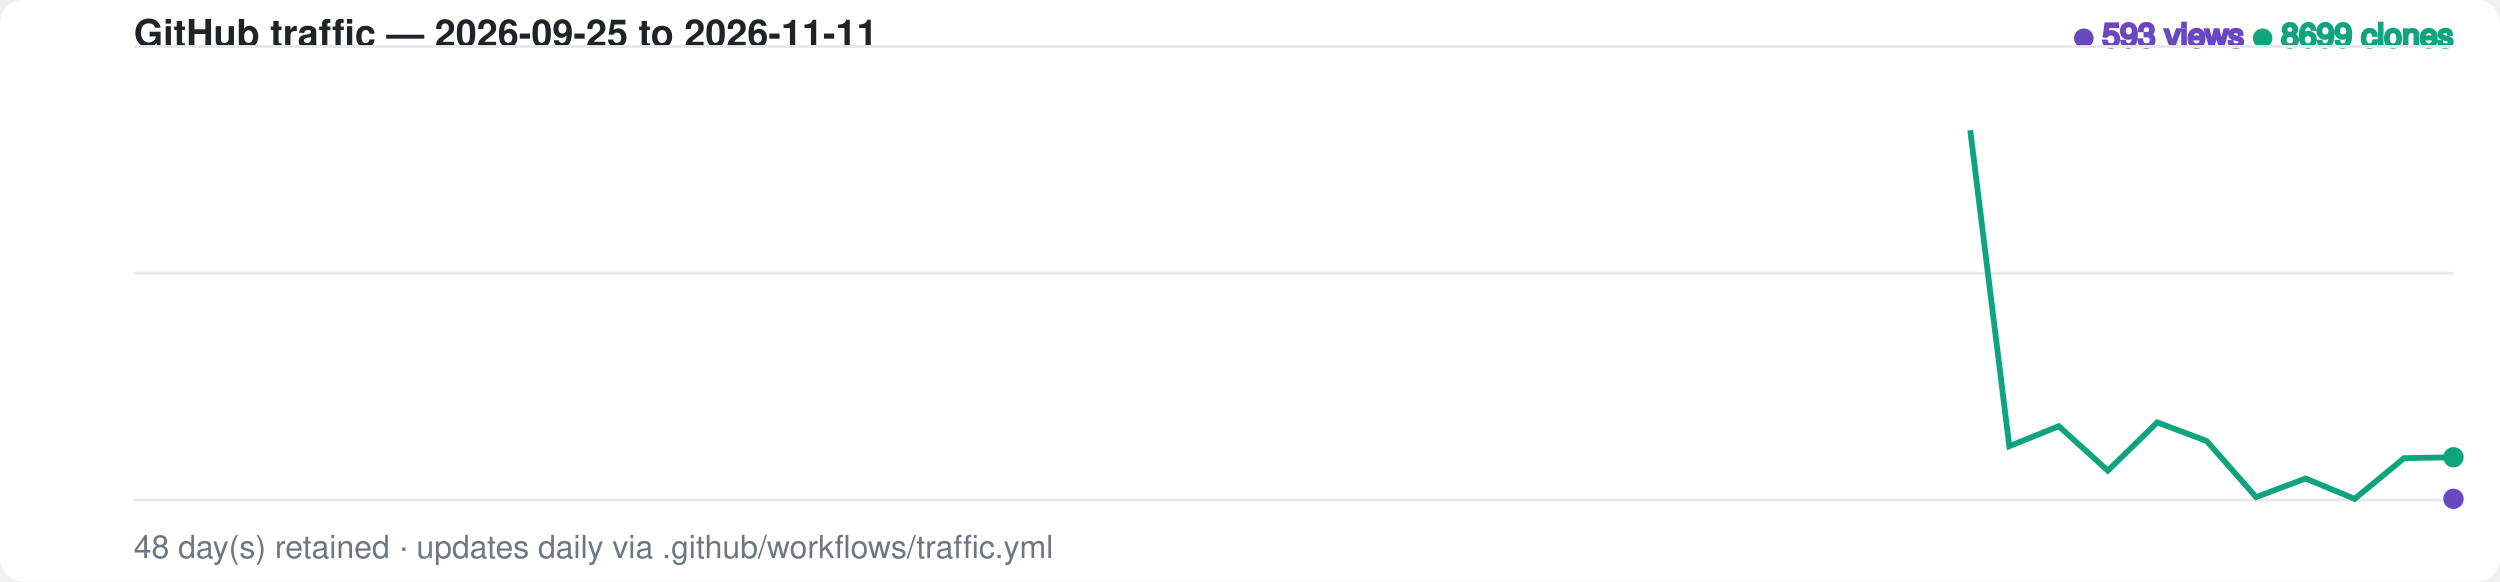
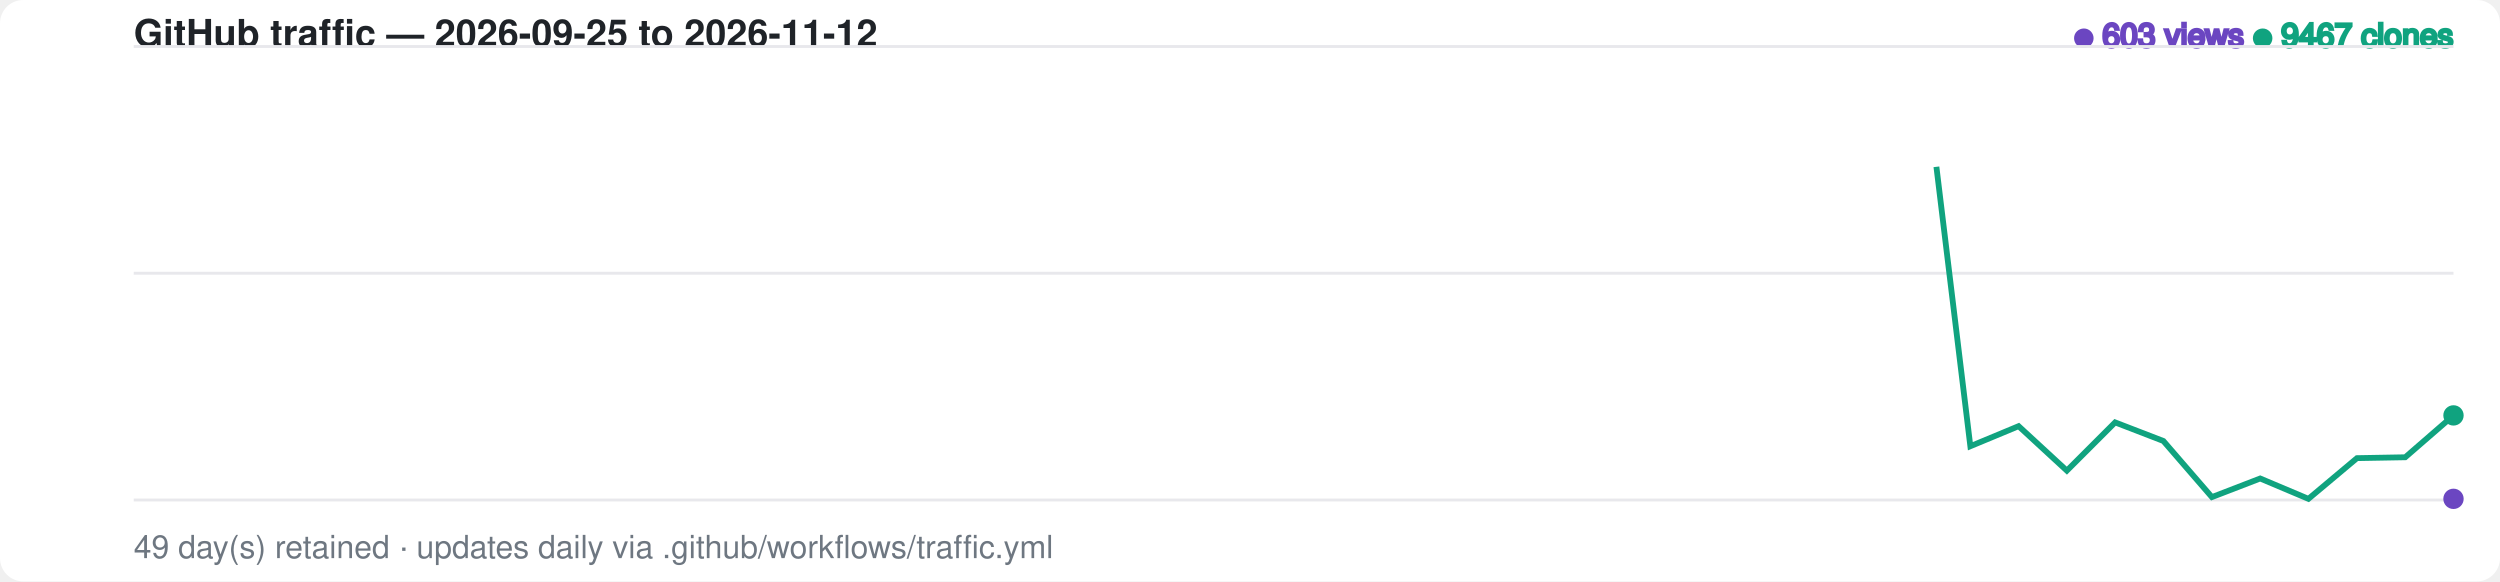
<svg xmlns="http://www.w3.org/2000/svg" width="860" height="200" viewBox="0 0 860 200" font-family="-apple-system,BlinkMacSystemFont,Segoe UI,Helvetica,Arial,sans-serif">
  <style>
    .bg { fill: #ffffff; }
    .grid { stroke: #e8e8ec; stroke-width: 1; }
    .label { fill: #6e7781; font-size: 11px; }
    .title { fill: #1f2328; font-size: 13px; font-weight: 600; }
    .views-fg { fill: #6b46c1; stroke: #6b46c1; }
    .clones-fg { fill: #10a37f; stroke: #10a37f; }
    .views-area { fill: #6b46c1; fill-opacity: 0.20; opacity: 0; animation: fadein 1s ease-out 0.6s forwards; }
    .clones-area { fill: #10a37f; fill-opacity: 0.15; opacity: 0; animation: fadein 1s ease-out 0.75s forwards; }
    @media (prefers-color-scheme: dark) {
      .bg { fill: #0d1117; }
      .grid { stroke: #2a2f37; }
      .label { fill: #8b949e; }
      .title { fill: #e6edf3; }
      .views-fg { fill: #a78bfa; stroke: #a78bfa; }
      .clones-fg { fill: #34d399; stroke: #34d399; }
      .views-area { fill: #a78bfa; fill-opacity: 0.20; }
      .clones-area { fill: #34d399; fill-opacity: 0.15; }
    }
    .views-line { fill: none; stroke-width: 2; stroke-dasharray: 798; stroke-dashoffset: 798; animation: draw 1.4s ease-out forwards; }
    .clones-line { fill: none; stroke-width: 2; stroke-dasharray: 798; stroke-dashoffset: 798; animation: draw 1.4s ease-out 0.15s forwards; }
    @keyframes draw { to { stroke-dashoffset: 0; } }
    @keyframes fadein { to { opacity: 1; } }
    .dot { animation: pulse 2s ease-in-out infinite; }
    @keyframes pulse { 0%,100% { r: 3; opacity: 1; } 50% { r: 5; opacity: 0.6; } }
  </style>
  <rect class="bg" width="860" height="200" rx="8" />
-   <text x="46" y="16" class="title">GitHub traffic — 2026-09-25 to 2026-11-11</text>
+   <text x="46" y="16" class="title">GitHub traffic — 2026-09-25 to 2026-11-12</text>
  <text x="844" y="16" text-anchor="end" class="label">
-     <tspan class="views-fg">● 593 views</tspan>
-     <tspan class="clones-fg">● 8699 clones</tspan>
+     <tspan class="views-fg">● 603 views</tspan>
+     <tspan class="clones-fg">● 9467 clones</tspan>
  </text>
  <line class="grid" x1="46" y1="16.0" x2="844" y2="16.0" />
  <line class="grid" x1="46" y1="94.0" x2="844" y2="94.0" />
  <line class="grid" x1="46" y1="172.0" x2="844" y2="172.0" />
-   <path class="views-area" d="M 46.0,172.0 L 63.0,172.0 L 80.0,172.0 L 96.9,172.0 L 113.9,170.5 L 130.9,170.5 L 147.9,170.9 L 164.9,170.1 L 181.8,170.9 L 198.8,171.7 L 215.8,171.5 L 232.8,171.6 L 249.7,171.7 L 266.7,171.8 L 283.7,171.7 L 300.7,170.3 L 317.7,171.5 L 334.6,171.4 L 351.6,171.7 L 368.6,171.2 L 385.6,171.6 L 402.6,171.7 L 419.5,171.9 L 436.5,171.9 L 453.5,171.7 L 470.5,171.7 L 487.4,171.7 L 504.4,172.0 L 521.4,171.7 L 538.4,170.9 L 555.4,171.8 L 572.3,171.6 L 589.3,171.0 L 606.3,171.4 L 623.3,171.8 L 640.3,171.6 L 657.2,171.8 L 674.2,171.3 L 691.2,171.5 L 708.2,171.6 L 725.1,172.0 L 742.1,171.3 L 759.1,171.7 L 776.1,172.0 L 793.1,171.9 L 810.0,171.9 L 827.0,171.8 L 844.0,171.6 L 844.0,172.0 L 46.0,172.0 Z" />
-   <path class="clones-area" d="M 46.0,172.0 L 63.0,172.0 L 80.0,172.0 L 96.9,172.0 L 113.9,170.7 L 130.9,171.8 L 147.9,171.9 L 164.9,171.3 L 181.8,171.8 L 198.8,172.0 L 215.8,170.6 L 232.8,169.2 L 249.7,171.2 L 266.7,172.0 L 283.7,172.0 L 300.7,170.2 L 317.7,169.9 L 334.6,169.4 L 351.6,171.2 L 368.6,166.7 L 385.6,170.4 L 402.6,170.7 L 419.5,171.4 L 436.5,171.7 L 453.5,171.5 L 470.5,170.7 L 487.4,171.7 L 504.4,170.8 L 521.4,169.6 L 538.4,171.1 L 555.4,171.6 L 572.3,171.1 L 589.3,171.6 L 606.3,171.5 L 623.3,171.1 L 640.3,171.7 L 657.2,171.1 L 674.2,16.0 L 691.2,153.5 L 708.2,146.6 L 725.1,161.9 L 742.1,145.3 L 759.1,151.7 L 776.1,171.0 L 793.1,164.6 L 810.0,171.6 L 827.0,157.6 L 844.0,157.3 L 844.0,172.0 L 46.0,172.0 Z" />
-   <path class="views-line views-fg" d="M 46.0,172.0 L 63.0,172.0 L 80.0,172.0 L 96.9,172.0 L 113.9,170.5 L 130.9,170.5 L 147.9,170.9 L 164.9,170.1 L 181.8,170.9 L 198.8,171.7 L 215.8,171.5 L 232.8,171.6 L 249.7,171.7 L 266.7,171.8 L 283.7,171.7 L 300.7,170.3 L 317.7,171.5 L 334.6,171.4 L 351.6,171.7 L 368.6,171.2 L 385.6,171.6 L 402.6,171.7 L 419.5,171.9 L 436.5,171.9 L 453.5,171.7 L 470.5,171.7 L 487.4,171.7 L 504.4,172.0 L 521.4,171.7 L 538.4,170.9 L 555.4,171.8 L 572.3,171.6 L 589.3,171.0 L 606.3,171.4 L 623.3,171.8 L 640.3,171.6 L 657.2,171.8 L 674.2,171.3 L 691.2,171.5 L 708.2,171.6 L 725.1,172.0 L 742.1,171.3 L 759.1,171.7 L 776.1,172.0 L 793.1,171.9 L 810.0,171.9 L 827.0,171.8 L 844.0,171.6" />
-   <path class="clones-line clones-fg" d="M 46.0,172.0 L 63.0,172.0 L 80.0,172.0 L 96.9,172.0 L 113.9,170.7 L 130.9,171.8 L 147.9,171.9 L 164.9,171.3 L 181.8,171.8 L 198.8,172.0 L 215.8,170.6 L 232.8,169.2 L 249.7,171.2 L 266.7,172.0 L 283.7,172.0 L 300.7,170.2 L 317.7,169.9 L 334.6,169.4 L 351.6,171.2 L 368.6,166.7 L 385.6,170.4 L 402.6,170.7 L 419.5,171.4 L 436.5,171.7 L 453.5,171.5 L 470.5,170.7 L 487.4,171.7 L 504.4,170.8 L 521.4,169.6 L 538.4,171.1 L 555.4,171.6 L 572.3,171.1 L 589.3,171.6 L 606.3,171.5 L 623.3,171.1 L 640.3,171.7 L 657.2,171.1 L 674.2,16.0 L 691.2,153.5 L 708.2,146.6 L 725.1,161.9 L 742.1,145.3 L 759.1,151.7 L 776.1,171.0 L 793.1,164.6 L 810.0,171.6 L 827.0,157.6 L 844.0,157.3" />
+   <path class="views-area" d="M 46.0,172.0 L 62.6,172.0 L 79.2,172.0 L 95.9,172.0 L 112.5,170.5 L 129.1,170.5 L 145.8,170.9 L 162.4,170.1 L 179.0,170.9 L 195.6,171.7 L 212.2,171.5 L 228.9,171.6 L 245.5,171.7 L 262.1,171.8 L 278.8,171.7 L 295.4,170.3 L 312.0,171.5 L 328.6,171.4 L 345.2,171.7 L 361.9,171.2 L 378.5,171.6 L 395.1,171.7 L 411.8,171.9 L 428.4,171.9 L 445.0,171.7 L 461.6,171.7 L 478.2,171.7 L 494.9,172.0 L 511.5,171.7 L 528.1,170.9 L 544.8,171.8 L 561.4,171.6 L 578.0,171.0 L 594.6,171.4 L 611.2,171.8 L 627.9,171.6 L 644.5,171.8 L 661.1,171.3 L 677.8,171.5 L 694.4,171.6 L 711.0,172.0 L 727.6,171.3 L 744.2,171.7 L 760.9,172.0 L 777.5,171.9 L 794.1,171.9 L 810.8,171.8 L 827.4,171.6 L 844.0,171.6 L 844.0,172.0 L 46.0,172.0 Z" />
+   <path class="clones-area" d="M 46.0,172.0 L 62.6,172.0 L 79.2,172.0 L 95.9,172.0 L 112.5,170.7 L 129.1,171.8 L 145.8,171.9 L 162.4,171.3 L 179.0,171.8 L 195.6,172.0 L 212.2,170.6 L 228.9,169.2 L 245.5,171.2 L 262.1,172.0 L 278.8,172.0 L 295.4,170.2 L 312.0,169.9 L 328.6,169.4 L 345.2,171.2 L 361.9,166.7 L 378.5,170.4 L 395.1,170.7 L 411.8,171.4 L 428.4,171.7 L 445.0,171.5 L 461.6,170.7 L 478.2,171.7 L 494.9,170.8 L 511.5,169.6 L 528.1,171.1 L 544.8,171.6 L 561.4,171.1 L 578.0,171.6 L 594.6,171.5 L 611.2,171.1 L 627.9,171.7 L 644.5,171.1 L 661.1,16.0 L 677.8,153.5 L 694.4,146.6 L 711.0,161.9 L 727.6,145.3 L 744.2,151.7 L 760.9,171.0 L 777.5,164.6 L 794.1,171.6 L 810.8,157.6 L 827.4,157.3 L 844.0,142.9 L 844.0,172.0 L 46.0,172.0 Z" />
+   <path class="views-line views-fg" d="M 46.0,172.0 L 62.6,172.0 L 79.2,172.0 L 95.9,172.0 L 112.5,170.5 L 129.1,170.5 L 145.8,170.9 L 162.4,170.1 L 179.0,170.9 L 195.6,171.7 L 212.2,171.5 L 228.9,171.6 L 245.5,171.7 L 262.1,171.8 L 278.8,171.7 L 295.4,170.3 L 312.0,171.5 L 328.6,171.4 L 345.2,171.7 L 361.9,171.2 L 378.5,171.6 L 395.1,171.7 L 411.8,171.9 L 428.4,171.9 L 445.0,171.7 L 461.6,171.7 L 478.2,171.7 L 494.9,172.0 L 511.5,171.7 L 528.1,170.9 L 544.8,171.8 L 561.4,171.6 L 578.0,171.0 L 594.6,171.4 L 611.2,171.8 L 627.9,171.6 L 644.5,171.8 L 661.1,171.3 L 677.8,171.5 L 694.4,171.6 L 711.0,172.0 L 727.6,171.3 L 744.2,171.7 L 760.9,172.0 L 777.5,171.9 L 794.1,171.9 L 810.8,171.8 L 827.4,171.6 L 844.0,171.6" />
+   <path class="clones-line clones-fg" d="M 46.0,172.0 L 62.6,172.0 L 79.2,172.0 L 95.9,172.0 L 112.5,170.7 L 129.1,171.8 L 145.8,171.9 L 162.4,171.3 L 179.0,171.8 L 195.6,172.0 L 212.2,170.6 L 228.9,169.2 L 245.5,171.2 L 262.1,172.0 L 278.8,172.0 L 295.4,170.2 L 312.0,169.9 L 328.6,169.4 L 345.2,171.2 L 361.9,166.7 L 378.5,170.4 L 395.1,170.7 L 411.8,171.4 L 428.4,171.7 L 445.0,171.5 L 461.6,170.7 L 478.2,171.7 L 494.9,170.8 L 511.5,169.6 L 528.1,171.1 L 544.8,171.6 L 561.4,171.1 L 578.0,171.6 L 594.6,171.5 L 611.2,171.1 L 627.9,171.7 L 644.5,171.1 L 661.1,16.0 L 677.8,153.5 L 694.4,146.6 L 711.0,161.9 L 727.6,145.3 L 744.2,151.7 L 760.9,171.0 L 777.5,164.6 L 794.1,171.6 L 810.8,157.6 L 827.4,157.3 L 844.0,142.9" />
  <circle class="dot views-fg" cx="844.0" cy="171.6" r="3" />
-   <circle class="dot clones-fg" cx="844.0" cy="157.3" r="3" />
-   <text x="46" y="192" class="label">48 day(s) retained · updates daily via .github/workflows/traffic.yml</text>
+   <circle class="dot clones-fg" cx="844.0" cy="142.9" r="3" />
+   <text x="46" y="192" class="label">49 day(s) retained · updates daily via .github/workflows/traffic.yml</text>
</svg>
